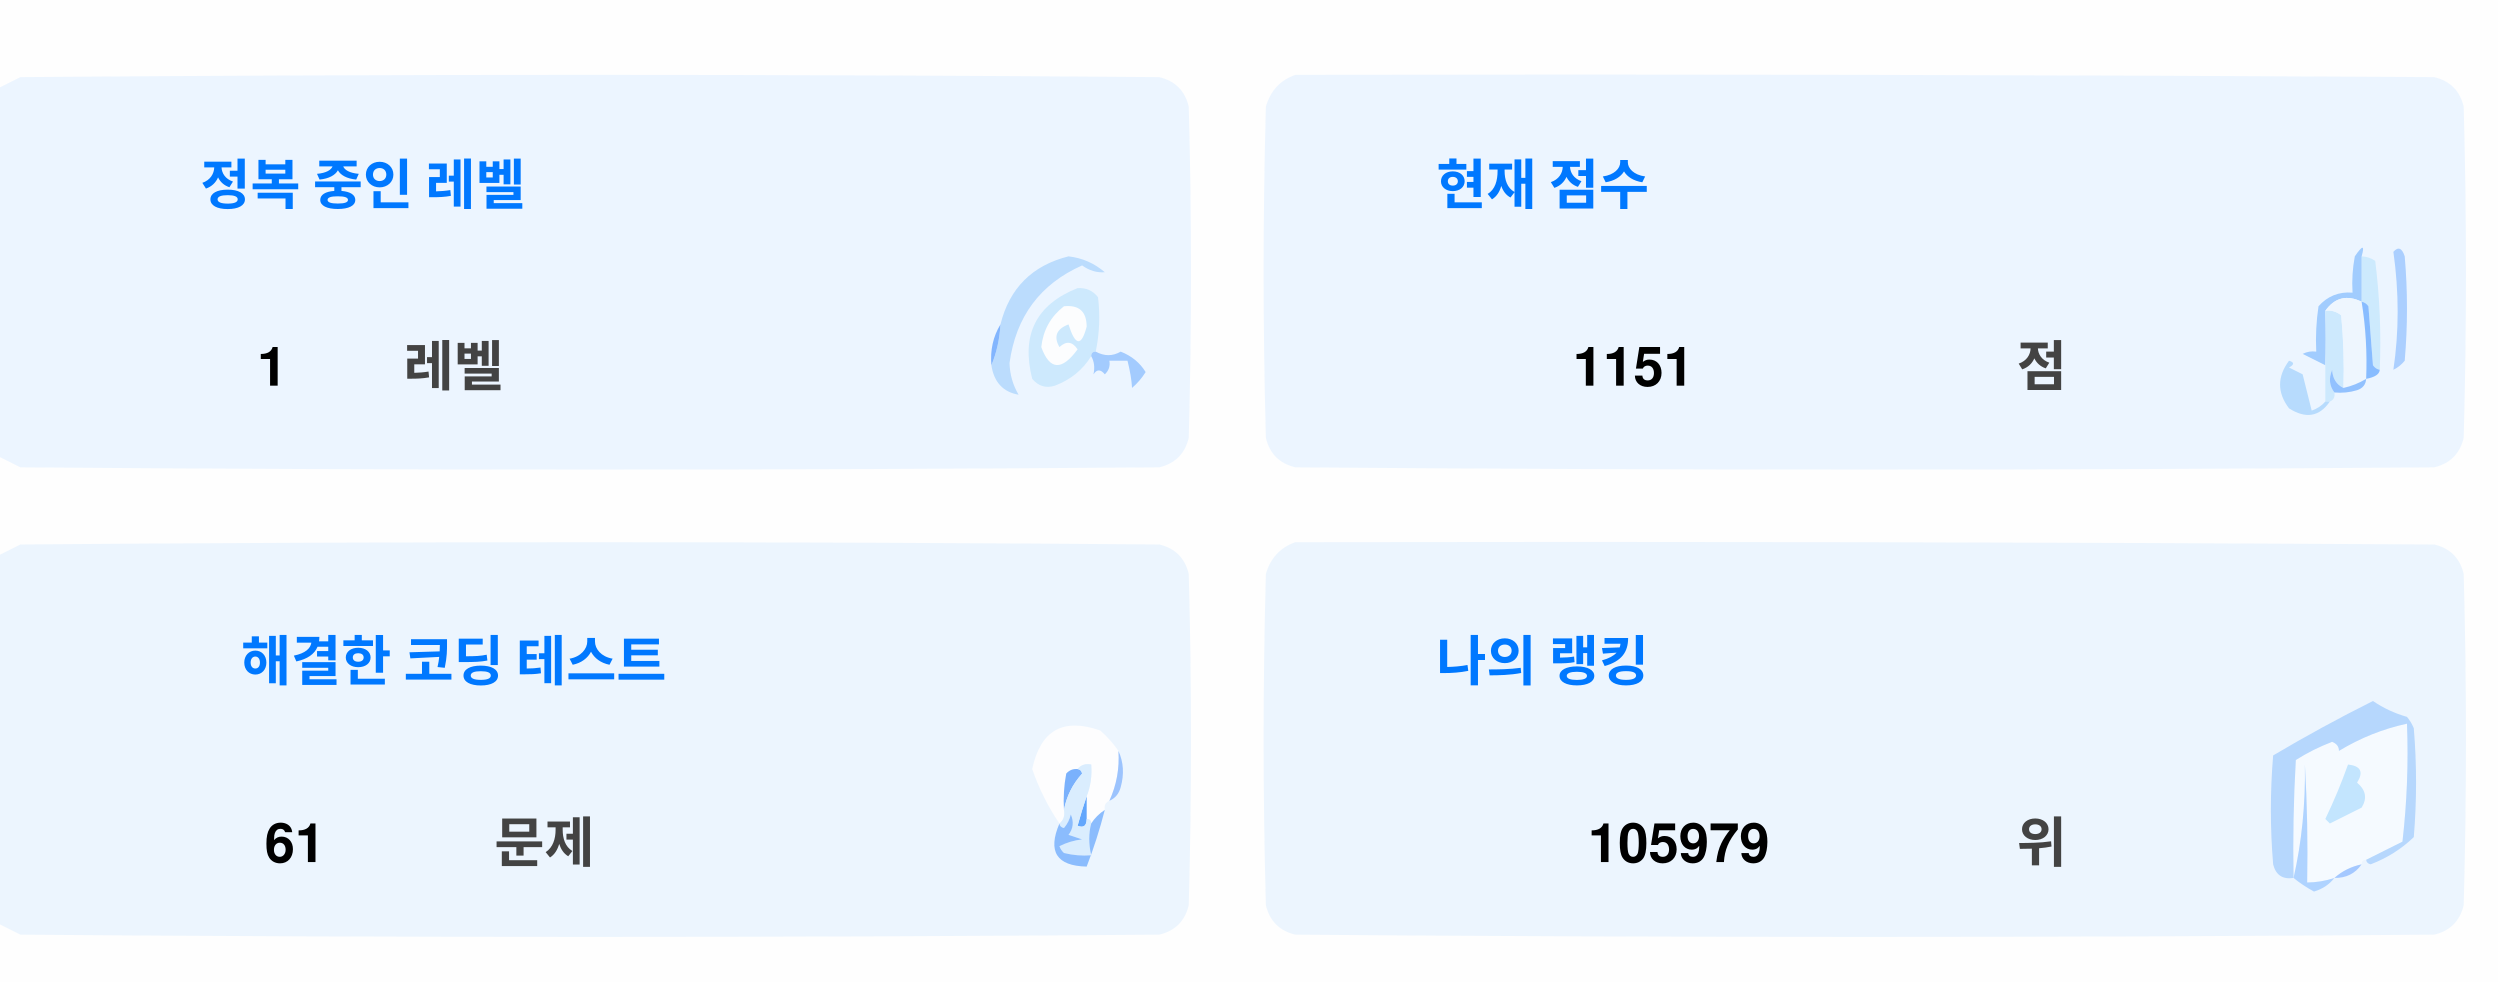
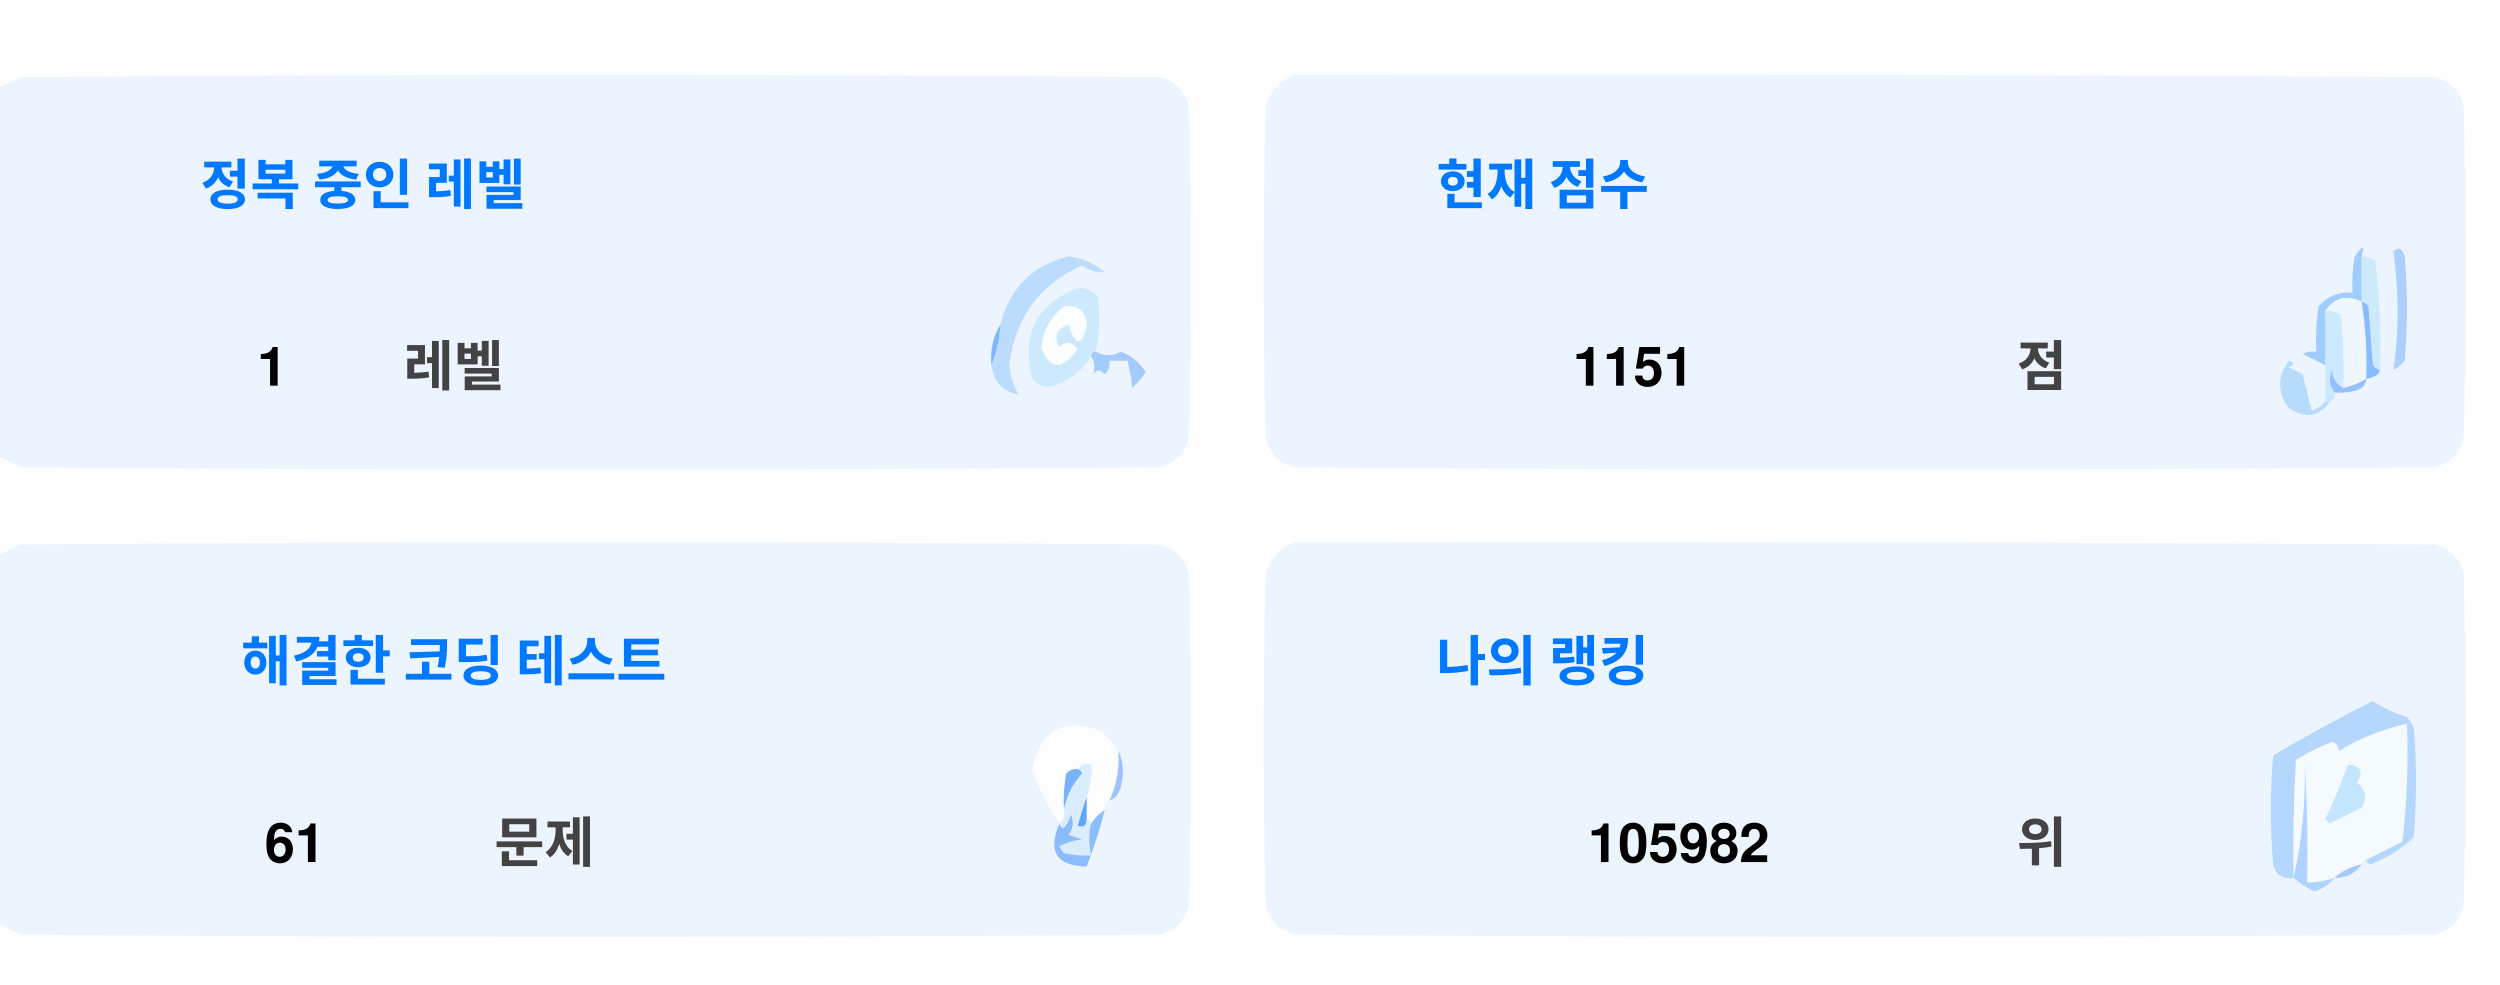
<svg xmlns="http://www.w3.org/2000/svg" version="1.1" width="551px" height="217px" style="shape-rendering:geometricPrecision; text-rendering:geometricPrecision; image-rendering:optimizeQuality; fill-rule:evenodd; clip-rule:evenodd">
  <style>.title {fill: #434343;font-size: 1rem;line-height: 1.5rem;font-weight: bold;font-family: -apple-system, BlinkMacSystemFont, Segoe UI, Helvetica, Arial, sans-serif, Apple Color Emoji, Segoe UI Emoji;}.desc {fill: #434343;font-size: 2.5rem;font-weight: bold;line-height: 1.5rem;font-family: -apple-system, BlinkMacSystemFont, Segoe UI, Helvetica, Arial, sans-serif, Apple Color Emoji, Segoe UI Emoji;}.desc-2 {fill: #434343;font-size: 1rem;font-weight: bold;line-height: 1.5rem;font-family: -apple-system, BlinkMacSystemFont, Segoe UI, Helvetica, Arial, sans-serif, Apple Color Emoji, Segoe UI Emoji;}.text, .desc {animation: twinkling 4s ease-in-out infinite;}@keyframes twinkling {40% { opacity: 1; }50% { opacity: 0.5; }60% { opacity: 1; }70% { opacity: 0.5; }80% { opacity: 1; }}</style>
  <g>
    <path style="opacity:1" fill="#fefefe" d="M -0.5,-0.5 C 183.167,-0.5 366.833,-0.5 550.5,-0.5C 550.5,71.833 550.5,144.167 550.5,216.5C 366.833,216.5 183.167,216.5 -0.5,216.5C -0.5,212.167 -0.5,207.833 -0.5,203.5C 1.14,204.32 2.807,205.153 4.5,206C 88.167,206.667 171.833,206.667 255.5,206C 259,205.167 261.167,203 262,199.5C 262.667,175.167 262.667,150.833 262,126.5C 261.167,123 259,120.833 255.5,120C 171.833,119.333 88.167,119.333 4.5,120C 2.807,120.847 1.14,121.68 -0.5,122.5C -0.5,115.167 -0.5,107.833 -0.5,100.5C 1.14,101.32 2.807,102.153 4.5,103C 88.167,103.667 171.833,103.667 255.5,103C 259,102.167 261.167,100 262,96.5C 262.667,72.167 262.667,47.833 262,23.5C 261.167,20 259,17.833 255.5,17C 171.833,16.333 88.167,16.333 4.5,17C 2.807,17.847 1.14,18.68 -0.5,19.5C -0.5,12.833 -0.5,6.167 -0.5,-0.5 Z" />
  </g>
  <g>
    <path style="opacity:1" fill="#ecf5ff" d="M -0.5,100.5 C -0.5,73.5 -0.5,46.5 -0.5,19.5C 1.14,18.68 2.807,17.847 4.5,17C 88.167,16.333 171.833,16.333 255.5,17C 259,17.833 261.167,20 262,23.5C 262.667,47.833 262.667,72.167 262,96.5C 261.167,100 259,102.167 255.5,103C 171.833,103.667 88.167,103.667 4.5,103C 2.807,102.153 1.14,101.32 -0.5,100.5 Z" />
  </g>
  <g>
    <path style="opacity:1" fill="#ecf5ff" d="M 285.5,16.5 C 369.167,16.333 452.834,16.5 536.5,17C 540,17.833 542.167,20 543,23.5C 543.667,47.833 543.667,72.167 543,96.5C 542.167,100 540,102.167 536.5,103C 452.833,103.667 369.167,103.667 285.5,103C 282,102.167 279.833,100 279,96.5C 278.333,72.167 278.333,47.833 279,23.5C 280.018,19.985 282.185,17.652 285.5,16.5 Z" />
  </g>
  <g>
    <path style="opacity:1" fill="#cdeafd" d="M 520.5,56.5 C 521.583,56.539 522.583,56.873 523.5,57.5C 524.498,65.472 524.831,73.472 524.5,81.5C 523.883,81.389 523.383,81.056 523,80.5C 522.667,76.167 522.333,71.833 522,67.5C 521.617,66.944 521.117,66.611 520.5,66.5C 520.5,63.167 520.5,59.833 520.5,56.5 Z" />
  </g>
  <g>
    <path style="opacity:1" fill="#abcfff" d="M 527.5,55.5 C 528.566,54.308 529.399,54.641 530,56.5C 530.667,64.167 530.667,71.833 530,79.5C 529.311,80.357 528.478,81.023 527.5,81.5C 528.758,73.08 528.758,64.414 527.5,55.5 Z" />
  </g>
  <g>
    <path style="opacity:1" fill="#bbdcfd" d="M 218.5,80.5 C 219.657,77.727 220.324,74.727 220.5,71.5C 222.49,63.51 227.49,58.51 235.5,56.5C 238.528,56.847 241.194,58.014 243.5,60C 241.744,60.141 240.078,59.641 238.5,58.5C 229.247,62.607 223.914,69.773 222.5,80C 222.565,82.526 223.232,84.859 224.5,87C 221.07,86.397 219.07,84.231 218.5,80.5 Z" />
  </g>
  <g>
    <path style="opacity:1" fill="#cde9fd" d="M 241.5,77.5 C 240.833,77.5 240.5,77.833 240.5,78.5C 238.628,81.529 235.961,83.695 232.5,85C 230.536,85.624 228.869,85.124 227.5,83.5C 225.021,73.791 228.354,67.124 237.5,63.5C 239.374,63.39 240.874,64.056 242,65.5C 242.497,69.524 242.331,73.524 241.5,77.5 Z" />
  </g>
  <g>
    <path style="opacity:1" fill="#fcfdfe" d="M 234.5,67.5 C 237.826,67.162 239.493,68.662 239.5,72C 238.334,76.434 237,76.267 235.5,71.5C 232.832,72.515 232.166,74.182 233.5,76.5C 235.017,75.089 236.351,75.256 237.5,77C 234.006,81.771 231.34,81.605 229.5,76.5C 229.904,72.771 231.571,69.771 234.5,67.5 Z" />
  </g>
  <g>
    <path style="opacity:1" fill="#a1ccfe" d="M 520.5,56.5 C 520.5,59.833 520.5,63.167 520.5,66.5C 517.238,64.922 514.572,65.589 512.5,68.5C 512.617,72.81 512.617,76.81 512.5,80.5C 510.86,79.68 509.193,78.847 507.5,78C 508.448,77.517 509.448,77.35 510.5,77.5C 510.335,74.15 510.502,70.817 511,67.5C 512.995,65.253 515.495,64.253 518.5,64.5C 518.336,61.813 518.503,59.146 519,56.5C 520.731,53.969 521.231,53.969 520.5,56.5 Z" />
  </g>
  <g>
    <path style="opacity:1" fill="#cde9fd" d="M 512.5,68.5 C 513.822,68.33 514.989,68.663 516,69.5C 516.499,74.823 516.666,80.156 516.5,85.5C 514.955,84.77 514.122,83.437 514,81.5C 513.22,83.387 513.387,85.054 514.5,86.5C 514.672,87.492 514.338,88.158 513.5,88.5C 513.167,88.5 512.833,88.5 512.5,88.5C 512.5,85.833 512.5,83.167 512.5,80.5C 512.617,76.81 512.617,72.81 512.5,68.5 Z" />
  </g>
  <g>
    <path style="opacity:1" fill="#eef6fe" d="M 520.5,66.5 C 521.407,72.106 521.74,77.773 521.5,83.5C 519.95,84.441 518.284,85.108 516.5,85.5C 516.666,80.156 516.499,74.823 516,69.5C 514.989,68.663 513.822,68.33 512.5,68.5C 514.572,65.589 517.238,64.922 520.5,66.5 Z" />
  </g>
  <g>
    <path style="opacity:1" fill="#88bcff" d="M 520.5,66.5 C 521.117,66.611 521.617,66.944 522,67.5C 522.333,71.833 522.667,76.167 523,80.5C 523.383,81.056 523.883,81.389 524.5,81.5C 524.445,82.469 523.445,83.136 521.5,83.5C 521.74,77.773 521.407,72.106 520.5,66.5 Z" />
  </g>
  <g>
    <path style="opacity:1" fill="#82b5fe" d="M 220.5,71.5 C 220.324,74.727 219.657,77.727 218.5,80.5C 218.215,77.171 218.882,74.171 220.5,71.5 Z" />
  </g>
  <g>
    <path style="opacity:1" fill="#a3cbfe" d="M 240.5,78.5 C 240.5,77.833 240.833,77.5 241.5,77.5C 243.391,78.536 245.224,78.536 247,77.5C 249.391,78.429 251.225,79.929 252.5,82C 251.681,83.319 250.681,84.486 249.5,85.5C 249.409,83.777 249.075,81.777 248.5,79.5C 247.167,79.5 245.833,79.5 244.5,79.5C 244.719,80.675 244.386,81.675 243.5,82.5C 242.575,81.359 241.741,81.359 241,82.5C 241.331,80.981 241.164,79.648 240.5,78.5 Z" />
  </g>
  <g>
    <path style="opacity:1" fill="#b7dbfd" d="M 512.5,88.5 C 512.833,88.5 513.167,88.5 513.5,88.5C 511.199,91.857 508.199,92.357 504.5,90C 501.872,86.535 501.872,83.035 504.5,79.5C 505.696,79.846 505.696,80.346 504.5,81C 505.5,81.5 506.5,82 507.5,82.5C 508.167,85.167 508.833,87.833 509.5,90.5C 510.739,90.058 511.739,89.391 512.5,88.5 Z" />
  </g>
  <g>
    <path style="opacity:1" fill="#92c1fe" d="M 516.5,85.5 C 518.284,85.108 519.95,84.441 521.5,83.5C 521.423,84.75 520.756,85.583 519.5,86C 517.866,86.493 516.199,86.66 514.5,86.5C 513.387,85.054 513.22,83.387 514,81.5C 514.122,83.437 514.955,84.77 516.5,85.5 Z" />
  </g>
  <g>
    <path style="opacity:1" fill="#ecf5fe" d="M -0.5,203.5 C -0.5,176.5 -0.5,149.5 -0.5,122.5C 1.14,121.68 2.807,120.847 4.5,120C 88.167,119.333 171.833,119.333 255.5,120C 259,120.833 261.167,123 262,126.5C 262.667,150.833 262.667,175.167 262,199.5C 261.167,203 259,205.167 255.5,206C 171.833,206.667 88.167,206.667 4.5,206C 2.807,205.153 1.14,204.32 -0.5,203.5 Z" />
  </g>
  <g>
    <path style="opacity:1" fill="#ecf5fe" d="M 285.5,119.5 C 369.167,119.333 452.834,119.5 536.5,120C 540,120.833 542.167,123 543,126.5C 543.667,150.833 543.667,175.167 543,199.5C 542.167,203 540,205.167 536.5,206C 452.833,206.667 369.167,206.667 285.5,206C 282,205.167 279.833,203 279,199.5C 278.333,175.167 278.333,150.833 279,126.5C 280.018,122.985 282.185,120.652 285.5,119.5 Z" />
  </g>
  <g>
    <path style="opacity:1" fill="#fdfdfe" d="M 246.5,165.5 C 246.758,169.367 246.092,173.034 244.5,176.5C 243.662,176.842 243.328,177.508 243.5,178.5C 242.272,179.306 241.272,180.306 240.5,181.5C 240.5,180.833 240.167,180.5 239.5,180.5C 239.5,178.833 239.5,177.167 239.5,175.5C 240.369,173.283 240.702,170.95 240.5,168.5C 239.209,168.263 238.209,168.596 237.5,169.5C 236.504,169.414 235.671,169.748 235,170.5C 234.503,173.146 234.336,175.813 234.5,178.5C 234.737,179.791 234.404,180.791 233.5,181.5C 230.986,177.806 228.986,173.806 227.5,169.5C 229.309,160.957 234.309,158.124 242.5,161C 244.07,162.397 245.404,163.897 246.5,165.5 Z" />
  </g>
  <g>
    <path style="opacity:1" fill="#f5faff" d="M 521.5,189.5 C 520.833,189.5 520.5,189.833 520.5,190.5C 518.181,190.992 516.181,191.992 514.5,193.5C 512.565,194.15 510.565,194.483 508.5,194.5C 508.666,185.827 508.5,177.16 508,168.5C 508.141,177.227 507.308,185.56 505.5,193.5C 505.334,184.827 505.5,176.16 506,167.5C 508.527,165.903 511.194,164.57 514,163.5C 515.011,163.892 515.511,164.559 515.5,165.5C 520.21,162.641 525.21,160.641 530.5,159.5C 530.831,168.192 530.498,176.859 529.5,185.5C 526.807,186.847 524.14,188.18 521.5,189.5 Z" />
  </g>
  <g>
    <path style="opacity:1" fill="#b6d7fd" d="M 521.5,189.5 C 524.14,188.18 526.807,186.847 529.5,185.5C 530.498,176.859 530.831,168.192 530.5,159.5C 525.21,160.641 520.21,162.641 515.5,165.5C 515.511,164.559 515.011,163.892 514,163.5C 511.194,164.57 508.527,165.903 506,167.5C 505.5,176.16 505.334,184.827 505.5,193.5C 503.089,193.863 501.589,192.863 501,190.5C 500.333,182.5 500.333,174.5 501,166.5C 508.173,162.246 515.507,158.246 523,154.5C 525.304,156.068 527.804,157.235 530.5,158C 531.126,158.75 531.626,159.584 532,160.5C 532.667,168.5 532.667,176.5 532,184.5C 529.292,187.111 526.125,189.111 522.5,190.5C 521.893,190.376 521.56,190.043 521.5,189.5 Z" />
  </g>
  <g>
    <path style="opacity:1" fill="#c3e5fe" d="M 517.5,168.5 C 520.317,168.801 520.984,170.134 519.5,172.5C 521.439,174.122 521.772,175.956 520.5,178C 518.167,179.167 515.833,180.333 513.5,181.5C 513.167,181.167 512.833,180.833 512.5,180.5C 514.414,176.515 516.081,172.515 517.5,168.5 Z" />
  </g>
  <g>
    <path style="opacity:1" fill="#7ab1fc" d="M 237.5,169.5 C 238.043,169.56 238.376,169.893 238.5,170.5C 236.395,172.836 235.062,175.503 234.5,178.5C 234.336,175.813 234.503,173.146 235,170.5C 235.671,169.748 236.504,169.414 237.5,169.5 Z" />
  </g>
  <g>
    <path style="opacity:1" fill="#afd3ff" d="M 514.5,193.5 C 513.378,194.947 511.878,195.947 510,196.5C 508.348,195.601 506.848,194.601 505.5,193.5C 507.308,185.56 508.141,177.227 508,168.5C 508.5,177.16 508.666,185.827 508.5,194.5C 510.565,194.483 512.565,194.15 514.5,193.5 Z" />
  </g>
  <g>
    <path style="opacity:1" fill="#9cc3fd" d="M 246.5,165.5 C 247.634,167.966 247.801,170.633 247,173.5C 246.623,174.942 245.79,175.942 244.5,176.5C 246.092,173.034 246.758,169.367 246.5,165.5 Z" />
  </g>
  <g>
    <path style="opacity:1" fill="#62a6fc" d="M 239.5,175.5 C 239.5,177.167 239.5,178.833 239.5,180.5C 239.483,182.028 238.816,182.528 237.5,182C 238.117,179.723 238.784,177.556 239.5,175.5 Z" />
  </g>
  <g>
    <path style="opacity:1" fill="#daedfe" d="M 237.5,169.5 C 238.209,168.596 239.209,168.263 240.5,168.5C 240.702,170.95 240.369,173.283 239.5,175.5C 238.784,177.556 238.117,179.723 237.5,182C 238.816,182.528 239.483,182.028 239.5,180.5C 240.167,180.5 240.5,180.833 240.5,181.5C 239.918,183.669 239.918,186.002 240.5,188.5C 238.473,188.662 236.473,188.495 234.5,188C 234.043,187.586 233.709,187.086 233.5,186.5C 235.078,185.702 236.744,185.202 238.5,185C 237.5,184.667 236.5,184.333 235.5,184C 236.554,182.612 236.72,181.112 236,179.5C 235.751,180.624 235.251,181.624 234.5,182.5C 233.893,182.376 233.56,182.043 233.5,181.5C 234.404,180.791 234.737,179.791 234.5,178.5C 235.062,175.503 236.395,172.836 238.5,170.5C 238.376,169.893 238.043,169.56 237.5,169.5 Z" />
  </g>
  <g>
    <path style="opacity:1" fill="#8bbcfd" d="M 243.5,178.5 C 242.395,182.803 241.062,186.969 239.5,191C 232.857,190.847 230.857,187.68 233.5,181.5C 233.56,182.043 233.893,182.376 234.5,182.5C 235.251,181.624 235.751,180.624 236,179.5C 236.72,181.112 236.554,182.612 235.5,184C 236.5,184.333 237.5,184.667 238.5,185C 236.744,185.202 235.078,185.702 233.5,186.5C 233.709,187.086 234.043,187.586 234.5,188C 236.473,188.495 238.473,188.662 240.5,188.5C 239.918,186.002 239.918,183.669 240.5,181.5C 241.272,180.306 242.272,179.306 243.5,178.5 Z" />
  </g>
  <g>
    <path style="opacity:1" fill="#a4c8ff" d="M 520.5,190.5 C 519.089,192.539 517.089,193.539 514.5,193.5C 516.181,191.992 518.181,190.992 520.5,190.5 Z" />
  </g>
  <text text-anchor="middle" x="80" y="45" class="title" style="fill:#0078ff;" stroke="#none" stroke-width="1">정복 중인 레벨</text>
  <text text-anchor="middle" x="60" y="85" class="desc" style="fill:#000000;" stroke="#none" stroke-width="1">1</text>
  <text text-anchor="middle" x="100" y="85" class="desc-2" style="fill:#434343;" stroke="#none" stroke-width="1">레벨</text>
  <text text-anchor="middle" x="340" y="45" class="title" style="fill:#0078ff;" stroke="#none" stroke-width="1">현재 점수</text>
  <text text-anchor="middle" x="360" y="85" class="desc" style="fill:#000000;" stroke="#none" stroke-width="1">1151</text>
  <text text-anchor="middle" x="450" y="85" class="desc-2" style="fill:#434343;" stroke="#none" stroke-width="1">점</text>
  <text text-anchor="middle" x="100" y="150" class="title" style="fill:#0078ff;" stroke="#none" stroke-width="1">해결한 코딩 테스트</text>
  <text text-anchor="middle" x="65" y="190" class="desc" style="fill:#000000;" stroke="#none" stroke-width="1">61</text>
  <text text-anchor="middle" x="120" y="190" class="desc-2" style="fill:#434343;" stroke="#none" stroke-width="1">문제</text>
  <text text-anchor="middle" x="340" y="150" class="title" style="fill:#0078ff;" stroke="#none" stroke-width="1">나의 랭킹</text>
-   <text text-anchor="middle" x="370" y="190" class="desc" style="fill:#000000;" stroke="#none" stroke-width="1">105979</text>
+   <text text-anchor="middle" x="370" y="190" class="desc" style="fill:#000000;" stroke="#none" stroke-width="1">105982</text>
  <text text-anchor="middle" x="450" y="190" class="desc-2" style="fill:#434343;" stroke="#none" stroke-width="1">위</text>
</svg>
